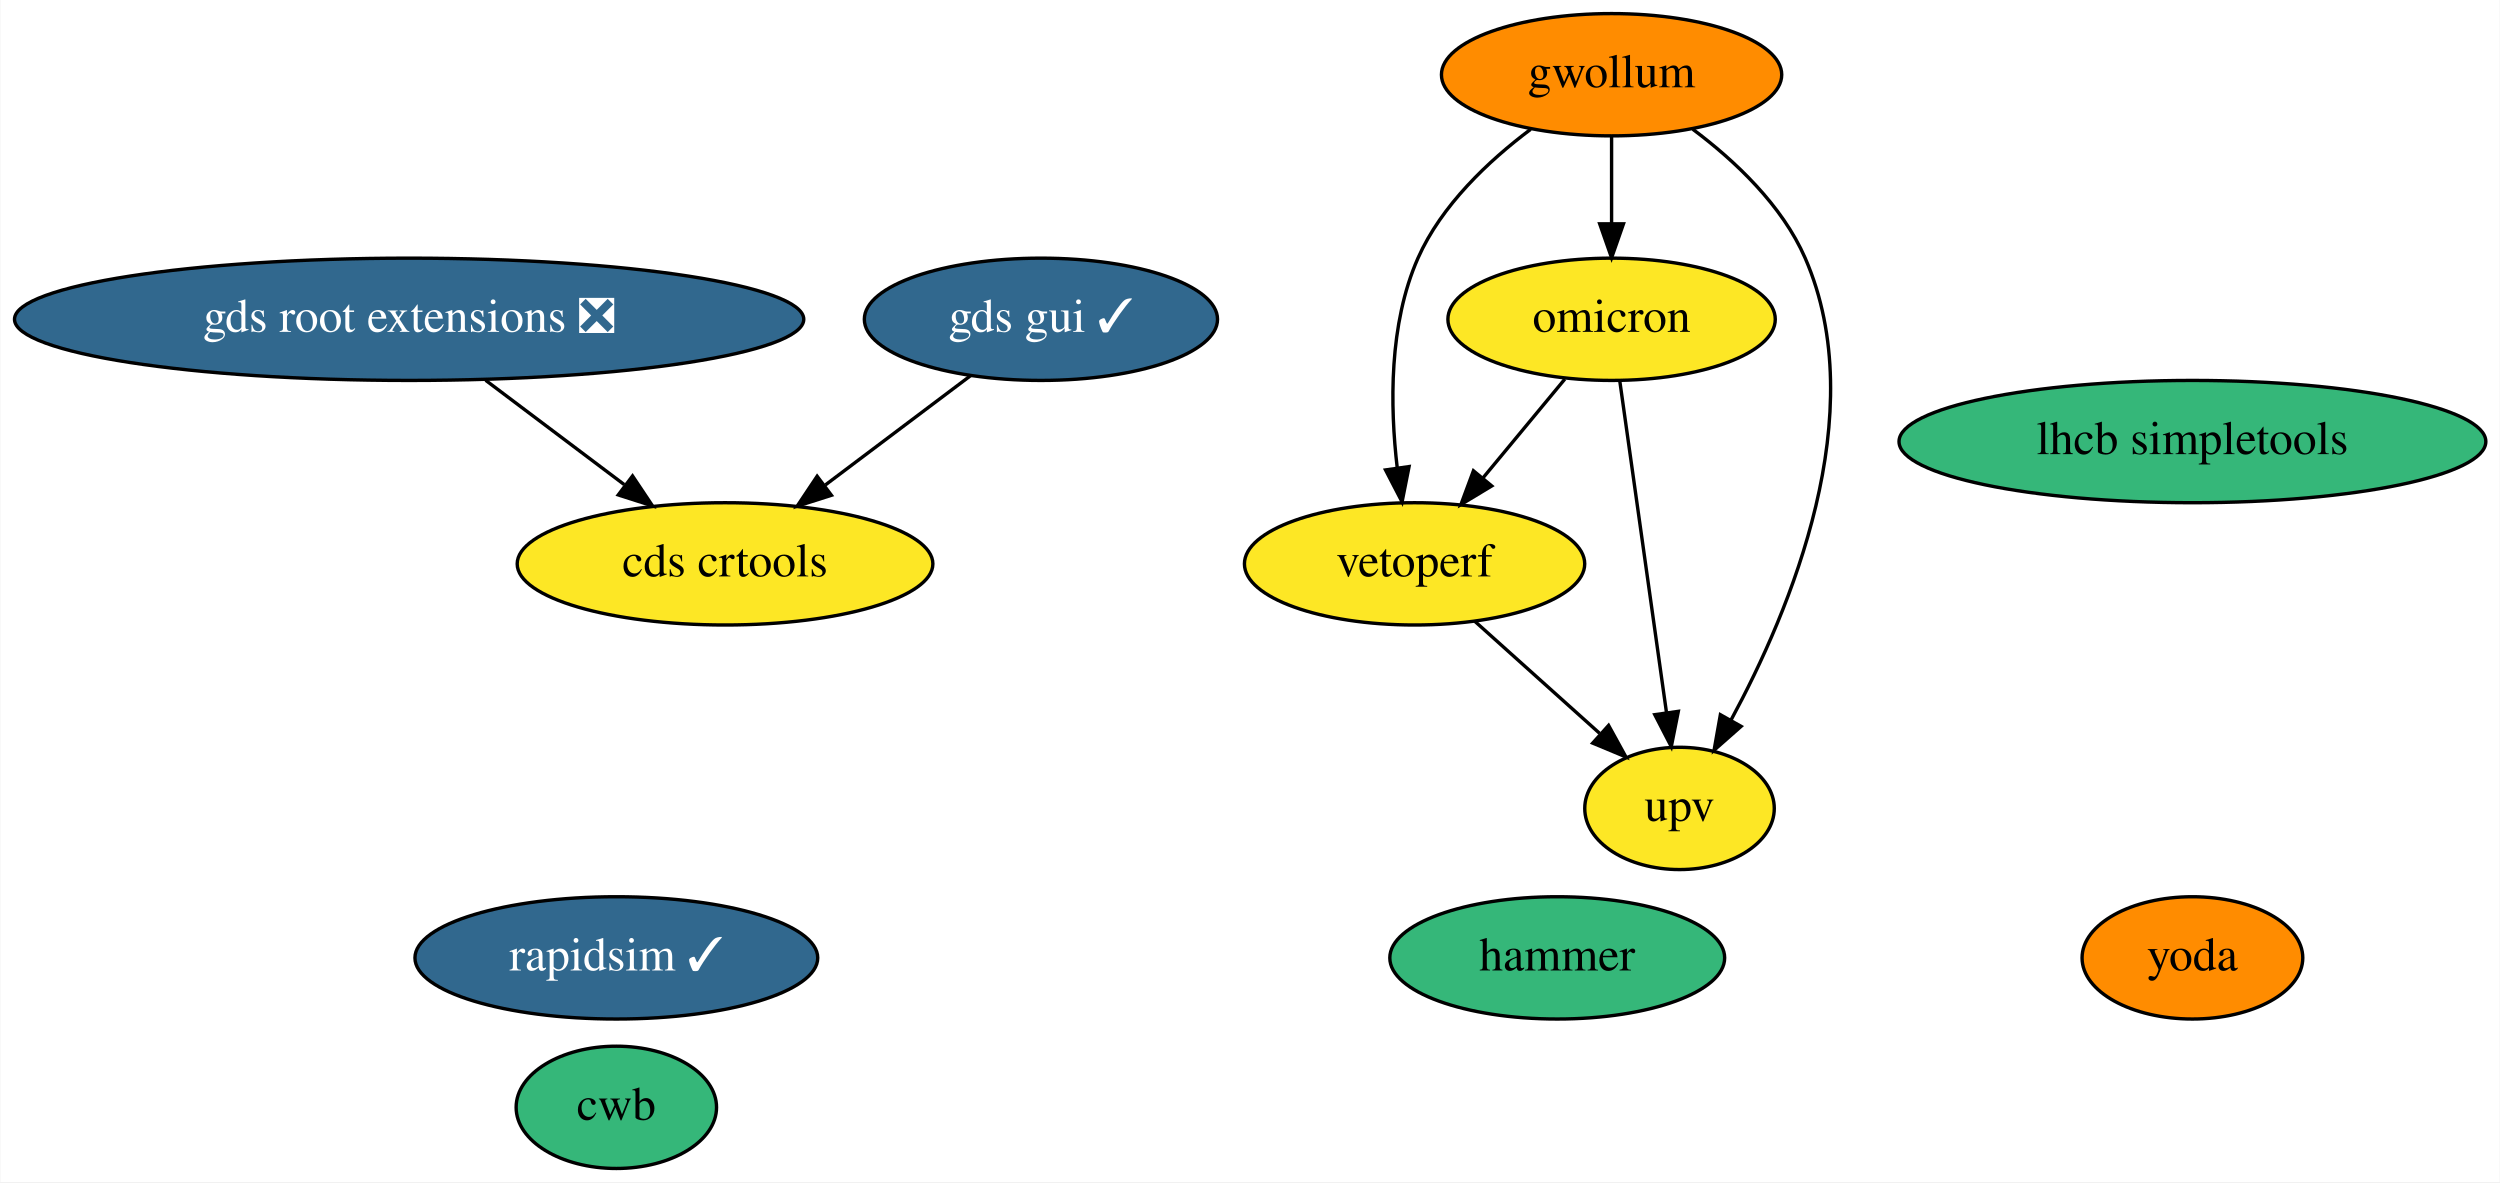
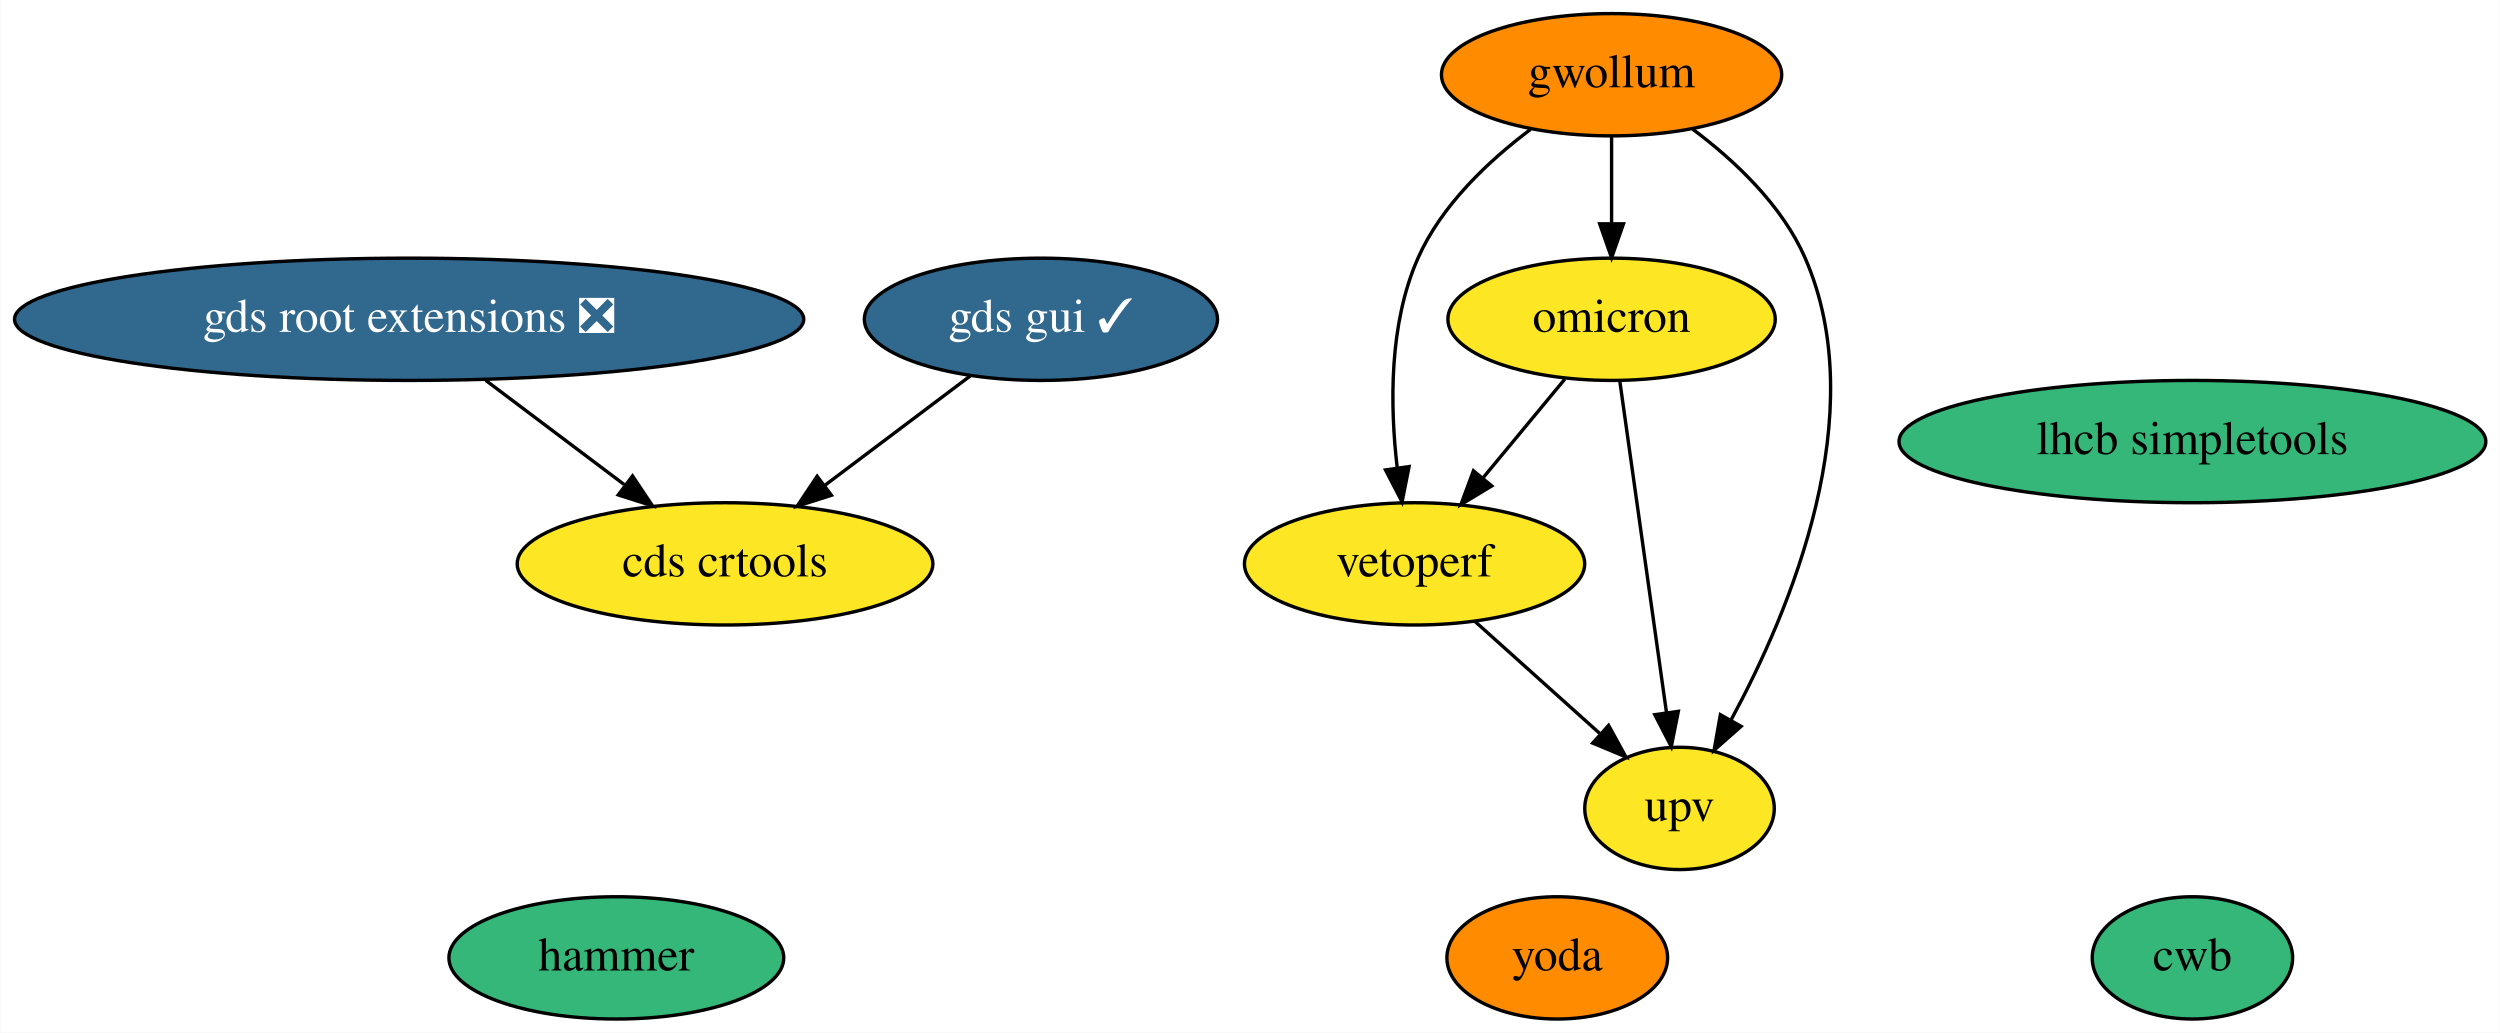
- <svg xmlns="http://www.w3.org/2000/svg" xmlns:xlink="http://www.w3.org/1999/xlink" width="736pt" height="348pt" viewBox="0.00 0.00 735.78 348.00">
-   <g id="graph0" class="graph" transform="scale(1 1) rotate(0) translate(4 344)">
-     <polygon fill="white" stroke="transparent" points="-4,4 -4,-344 731.78,-344 731.78,4 -4,4" />
+ <svg xmlns="http://www.w3.org/2000/svg" xmlns:xlink="http://www.w3.org/1999/xlink" width="736pt" height="304pt" viewBox="0.00 0.00 735.78 304.00">
+   <g id="graph0" class="graph" transform="scale(1 1) rotate(0) translate(4 300)">
+     <polygon fill="white" stroke="transparent" points="-4,4 -4,-300 731.78,-300 731.78,4 -4,4" />
    <g id="node1" class="node">
      <g id="a_node1">
-         <a xlink:href="https://github.com/conda-forge/rapidsim-feedstock/pull/19" xlink:title="rapidsim ✓">
-           <ellipse fill="#31688e" stroke="black" cx="177.34" cy="-62" rx="59.29" ry="18" />
-           <text text-anchor="middle" x="177.34" y="-58.3" font-family="Times,serif" font-size="14.00" fill="white">rapidsim ✓</text>
+         <a xlink:href="https://github.com/conda-forge/lhcb-simpletools-feedstock" xlink:title="lhcb simpletools">
+           <ellipse fill="#35b779" stroke="black" cx="641.34" cy="-170" rx="86.38" ry="18" />
+           <text text-anchor="middle" x="641.34" y="-166.3" font-family="Times,serif" font-size="14.00">lhcb simpletools</text>
        </a>
      </g>
    </g>
    <g id="node2" class="node">
      <g id="a_node2">
-         <a xlink:href="https://github.com/conda-forge/lhcb-simpletools-feedstock" xlink:title="lhcb simpletools">
-           <ellipse fill="#35b779" stroke="black" cx="641.34" cy="-214" rx="86.38" ry="18" />
-           <text text-anchor="middle" x="641.34" y="-210.3" font-family="Times,serif" font-size="14.00">lhcb simpletools</text>
+         <a xlink:href="https://github.com/conda-forge/gwollum-feedstock" xlink:title="gwollum">
+           <ellipse fill="#ff8c00" stroke="black" cx="470.34" cy="-278" rx="50.09" ry="18" />
+           <text text-anchor="middle" x="470.34" y="-274.3" font-family="Times,serif" font-size="14.00">gwollum</text>
        </a>
      </g>
    </g>
    <g id="node3" class="node">
      <g id="a_node3">
-         <a xlink:href="https://github.com/conda-forge/gwollum-feedstock" xlink:title="gwollum">
-           <ellipse fill="#ff8c00" stroke="black" cx="470.34" cy="-322" rx="50.09" ry="18" />
-           <text text-anchor="middle" x="470.34" y="-318.3" font-family="Times,serif" font-size="14.00">gwollum</text>
-         </a>
-       </g>
-     </g>
-     <g id="node4" class="node">
-       <g id="a_node4">
        <a xlink:href="https://github.com/conda-forge/omicron-feedstock" xlink:title="omicron">
-           <ellipse fill="#fde725" stroke="black" cx="470.34" cy="-250" rx="48.19" ry="18" />
-           <text text-anchor="middle" x="470.34" y="-246.3" font-family="Times,serif" font-size="14.00">omicron</text>
+           <ellipse fill="#fde725" stroke="black" cx="470.34" cy="-206" rx="48.19" ry="18" />
+           <text text-anchor="middle" x="470.34" y="-202.3" font-family="Times,serif" font-size="14.00">omicron</text>
        </a>
      </g>
    </g>
    <g id="edge1" class="edge">
-       <path fill="none" stroke="black" d="M470.34,-303.7C470.34,-295.98 470.34,-286.71 470.34,-278.11" />
-       <polygon fill="black" stroke="black" points="473.84,-278.1 470.34,-268.1 466.84,-278.1 473.84,-278.1" />
+       <path fill="none" stroke="black" d="M470.34,-259.7C470.34,-251.98 470.34,-242.71 470.34,-234.11" />
+       <polygon fill="black" stroke="black" points="473.84,-234.1 470.34,-224.1 466.84,-234.1 473.84,-234.1" />
    </g>
-     <g id="node10" class="node">
-       <g id="a_node10">
+     <g id="node9" class="node">
+       <g id="a_node9">
        <a xlink:href="https://github.com/conda-forge/vetoperf-feedstock" xlink:title="vetoperf">
-           <ellipse fill="#fde725" stroke="black" cx="412.34" cy="-178" rx="50.09" ry="18" />
-           <text text-anchor="middle" x="412.34" y="-174.3" font-family="Times,serif" font-size="14.00">vetoperf</text>
+           <ellipse fill="#fde725" stroke="black" cx="412.34" cy="-134" rx="50.09" ry="18" />
+           <text text-anchor="middle" x="412.34" y="-130.3" font-family="Times,serif" font-size="14.00">vetoperf</text>
        </a>
      </g>
    </g>
    <g id="edge3" class="edge">
-       <path fill="none" stroke="black" d="M446.5,-305.92C434.14,-296.65 420.23,-283.57 413.34,-268 404.77,-248.63 405.09,-224.48 407.24,-206.23" />
-       <polygon fill="black" stroke="black" points="410.72,-206.64 408.66,-196.24 403.79,-205.65 410.72,-206.64" />
+       <path fill="none" stroke="black" d="M446.5,-261.92C434.14,-252.65 420.23,-239.57 413.34,-224 404.77,-204.63 405.09,-180.48 407.24,-162.23" />
+       <polygon fill="black" stroke="black" points="410.72,-162.64 408.66,-152.24 403.79,-161.65 410.72,-162.64" />
    </g>
-     <g id="node11" class="node">
-       <g id="a_node11">
+     <g id="node10" class="node">
+       <g id="a_node10">
        <a xlink:href="https://github.com/conda-forge/upv-feedstock" xlink:title="upv">
-           <ellipse fill="#fde725" stroke="black" cx="490.34" cy="-106" rx="27.9" ry="18" />
-           <text text-anchor="middle" x="490.34" y="-102.3" font-family="Times,serif" font-size="14.00">upv</text>
+           <ellipse fill="#fde725" stroke="black" cx="490.34" cy="-62" rx="27.9" ry="18" />
+           <text text-anchor="middle" x="490.34" y="-58.3" font-family="Times,serif" font-size="14.00">upv</text>
        </a>
      </g>
    </g>
    <g id="edge2" class="edge">
-       <path fill="none" stroke="black" d="M494.25,-305.95C506.62,-296.69 520.54,-283.61 527.34,-268 547.25,-222.29 523.06,-164.42 505.48,-131.98" />
-       <polygon fill="black" stroke="black" points="508.47,-130.16 500.52,-123.15 502.37,-133.59 508.47,-130.16" />
+       <path fill="none" stroke="black" d="M494.25,-261.95C506.62,-252.69 520.54,-239.61 527.34,-224 547.25,-178.29 523.06,-120.42 505.48,-87.98" />
+       <polygon fill="black" stroke="black" points="508.47,-86.16 500.52,-79.15 502.37,-89.59 508.47,-86.16" />
    </g>
    <g id="edge5" class="edge">
-       <path fill="none" stroke="black" d="M456.59,-232.41C449.37,-223.69 440.38,-212.85 432.4,-203.21" />
-       <polygon fill="black" stroke="black" points="435.06,-200.94 425.99,-195.47 429.67,-205.4 435.06,-200.94" />
+       <path fill="none" stroke="black" d="M456.59,-188.41C449.37,-179.69 440.38,-168.85 432.4,-159.21" />
+       <polygon fill="black" stroke="black" points="435.06,-156.94 425.99,-151.47 429.67,-161.4 435.06,-156.94" />
    </g>
    <g id="edge4" class="edge">
-       <path fill="none" stroke="black" d="M472.75,-231.87C476.16,-207.67 482.42,-163.21 486.48,-134.39" />
-       <polygon fill="black" stroke="black" points="489.99,-134.58 487.92,-124.19 483.06,-133.6 489.99,-134.58" />
+       <path fill="none" stroke="black" d="M472.75,-187.87C476.16,-163.67 482.42,-119.21 486.48,-90.39" />
+       <polygon fill="black" stroke="black" points="489.99,-90.58 487.92,-80.19 483.06,-89.6 489.99,-90.58" />
+     </g>
+     <g id="node4" class="node">
+       <g id="a_node4">
+         <a xlink:href="https://github.com/conda-forge/hammer-feedstock" xlink:title="hammer">
+           <ellipse fill="#35b779" stroke="black" cx="177.34" cy="-18" rx="49.29" ry="18" />
+           <text text-anchor="middle" x="177.34" y="-14.3" font-family="Times,serif" font-size="14.00">hammer</text>
+         </a>
+       </g>
    </g>
    <g id="node5" class="node">
      <g id="a_node5">
-         <a xlink:href="https://github.com/conda-forge/hammer-feedstock" xlink:title="hammer">
-           <ellipse fill="#35b779" stroke="black" cx="454.34" cy="-62" rx="49.29" ry="18" />
-           <text text-anchor="middle" x="454.34" y="-58.3" font-family="Times,serif" font-size="14.00">hammer</text>
+         <a xlink:href="https://github.com/conda-forge/yoda-feedstock" xlink:title="yoda">
+           <ellipse fill="#ff8c00" stroke="black" cx="454.34" cy="-18" rx="32.49" ry="18" />
+           <text text-anchor="middle" x="454.34" y="-14.3" font-family="Times,serif" font-size="14.00">yoda</text>
        </a>
      </g>
    </g>
    <g id="node6" class="node">
      <g id="a_node6">
-         <a xlink:href="https://github.com/conda-forge/yoda-feedstock" xlink:title="yoda">
-           <ellipse fill="#ff8c00" stroke="black" cx="641.34" cy="-62" rx="32.49" ry="18" />
-           <text text-anchor="middle" x="641.34" y="-58.3" font-family="Times,serif" font-size="14.00">yoda</text>
+         <a xlink:href="https://github.com/conda-forge/gds-root-extensions-feedstock/pull/11" xlink:title="gds root extensions ❎">
+           <ellipse fill="#31688e" stroke="black" cx="116.34" cy="-206" rx="116.18" ry="18" />
+           <text text-anchor="middle" x="116.34" y="-202.3" font-family="Times,serif" font-size="14.00" fill="white">gds root extensions ❎</text>
        </a>
      </g>
    </g>
-     <g id="node7" class="node">
-       <g id="a_node7">
-         <a xlink:href="https://github.com/conda-forge/gds-root-extensions-feedstock/pull/11" xlink:title="gds root extensions ❎">
-           <ellipse fill="#31688e" stroke="black" cx="116.34" cy="-250" rx="116.18" ry="18" />
-           <text text-anchor="middle" x="116.34" y="-246.3" font-family="Times,serif" font-size="14.00" fill="white">gds root extensions ❎</text>
-         </a>
-       </g>
-     </g>
-     <g id="node9" class="node">
-       <g id="a_node9">
+     <g id="node8" class="node">
+       <g id="a_node8">
        <a xlink:href="https://github.com/conda-forge/cds-crtools-feedstock" xlink:title="cds crtools">
-           <ellipse fill="#fde725" stroke="black" cx="209.34" cy="-178" rx="61.19" ry="18" />
-           <text text-anchor="middle" x="209.34" y="-174.3" font-family="Times,serif" font-size="14.00">cds crtools</text>
+           <ellipse fill="#fde725" stroke="black" cx="209.34" cy="-134" rx="61.19" ry="18" />
+           <text text-anchor="middle" x="209.34" y="-130.3" font-family="Times,serif" font-size="14.00">cds crtools</text>
        </a>
      </g>
    </g>
    <g id="edge6" class="edge">
-       <path fill="none" stroke="black" d="M138.85,-232.05C151.11,-222.83 166.43,-211.29 179.66,-201.34" />
-       <polygon fill="black" stroke="black" points="182.11,-203.88 187.99,-195.07 177.9,-198.29 182.11,-203.88" />
+       <path fill="none" stroke="black" d="M138.85,-188.05C151.11,-178.83 166.43,-167.29 179.66,-157.34" />
+       <polygon fill="black" stroke="black" points="182.11,-159.88 187.99,-151.07 177.9,-154.29 182.11,-159.88" />
    </g>
-     <g id="node8" class="node">
-       <g id="a_node8">
+     <g id="node7" class="node">
+       <g id="a_node7">
        <a xlink:href="https://github.com/conda-forge/gds-gui-feedstock/pull/9" xlink:title="gds gui ✓">
-           <ellipse fill="#31688e" stroke="black" cx="302.34" cy="-250" rx="51.99" ry="18" />
-           <text text-anchor="middle" x="302.34" y="-246.3" font-family="Times,serif" font-size="14.00" fill="white">gds gui ✓</text>
+           <ellipse fill="#31688e" stroke="black" cx="302.34" cy="-206" rx="51.99" ry="18" />
+           <text text-anchor="middle" x="302.34" y="-202.3" font-family="Times,serif" font-size="14.00" fill="white">gds gui ✓</text>
        </a>
      </g>
    </g>
    <g id="edge7" class="edge">
-       <path fill="none" stroke="black" d="M281.7,-233.46C269.11,-223.99 252.82,-211.73 238.89,-201.24" />
-       <polygon fill="black" stroke="black" points="240.66,-198.19 230.57,-194.98 236.45,-203.79 240.66,-198.19" />
+       <path fill="none" stroke="black" d="M281.7,-189.46C269.11,-179.99 252.82,-167.73 238.89,-157.24" />
+       <polygon fill="black" stroke="black" points="240.66,-154.19 230.57,-150.98 236.45,-159.79 240.66,-154.19" />
    </g>
    <g id="edge8" class="edge">
-       <path fill="none" stroke="black" d="M430.04,-161.12C440.92,-151.35 455,-138.72 466.81,-128.11" />
-       <polygon fill="black" stroke="black" points="469.46,-130.44 474.56,-121.16 464.78,-125.23 469.46,-130.44" />
+       <path fill="none" stroke="black" d="M430.04,-117.12C440.92,-107.35 455,-94.72 466.81,-84.11" />
+       <polygon fill="black" stroke="black" points="469.46,-86.44 474.56,-77.16 464.78,-81.23 469.46,-86.44" />
    </g>
-     <g id="node12" class="node">
-       <g id="a_node12">
+     <g id="node11" class="node">
+       <g id="a_node11">
        <a xlink:href="https://github.com/conda-forge/cwb-feedstock" xlink:title="cwb">
-           <ellipse fill="#35b779" stroke="black" cx="177.34" cy="-18" rx="29.5" ry="18" />
-           <text text-anchor="middle" x="177.34" y="-14.3" font-family="Times,serif" font-size="14.00">cwb</text>
+           <ellipse fill="#35b779" stroke="black" cx="641.34" cy="-18" rx="29.5" ry="18" />
+           <text text-anchor="middle" x="641.34" y="-14.3" font-family="Times,serif" font-size="14.00">cwb</text>
        </a>
      </g>
    </g>
  </g>
</svg>
